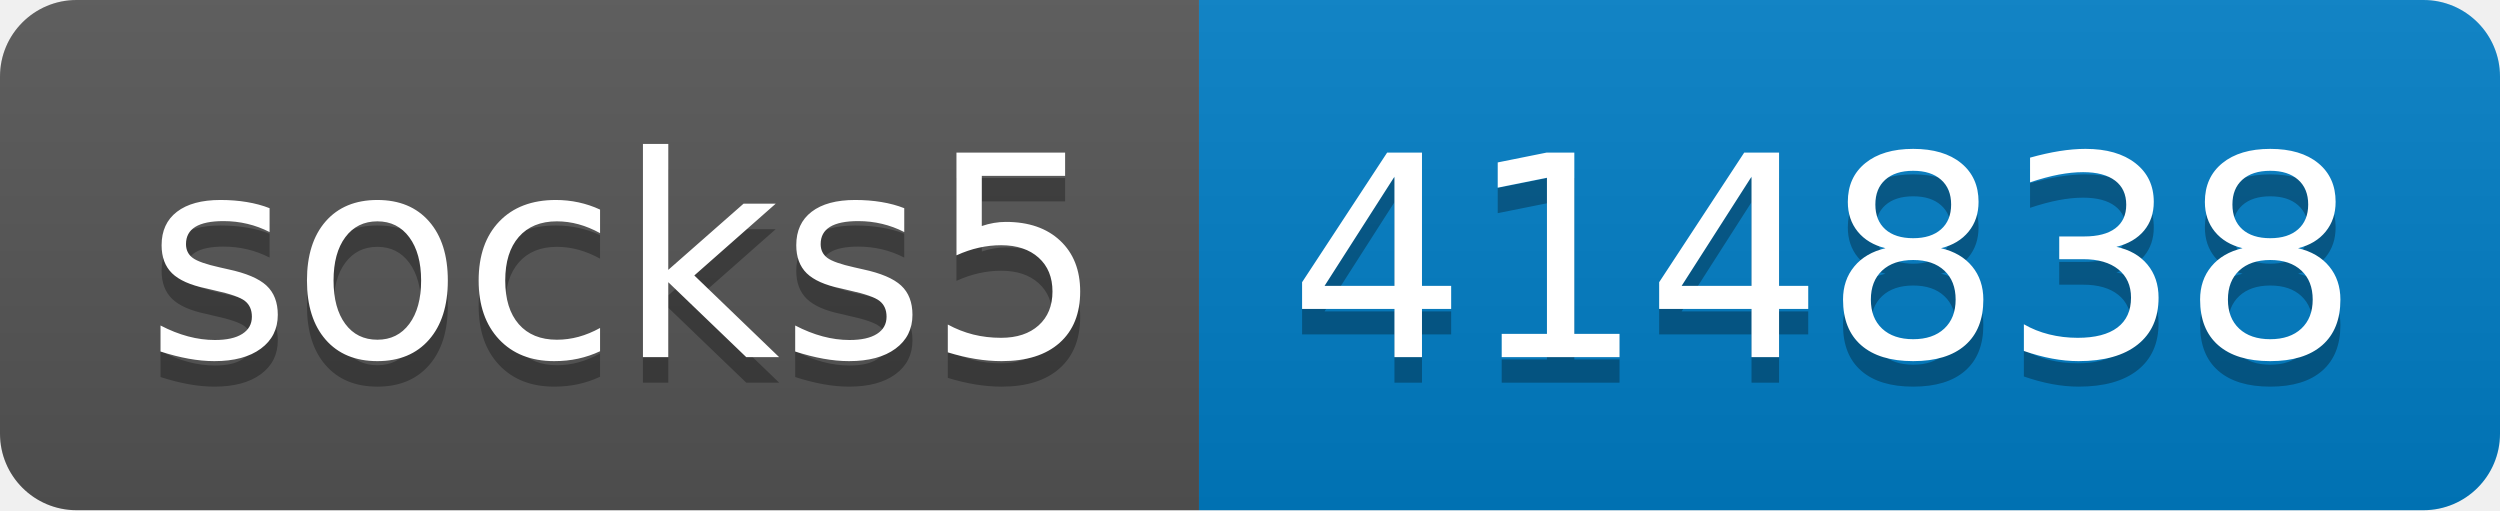
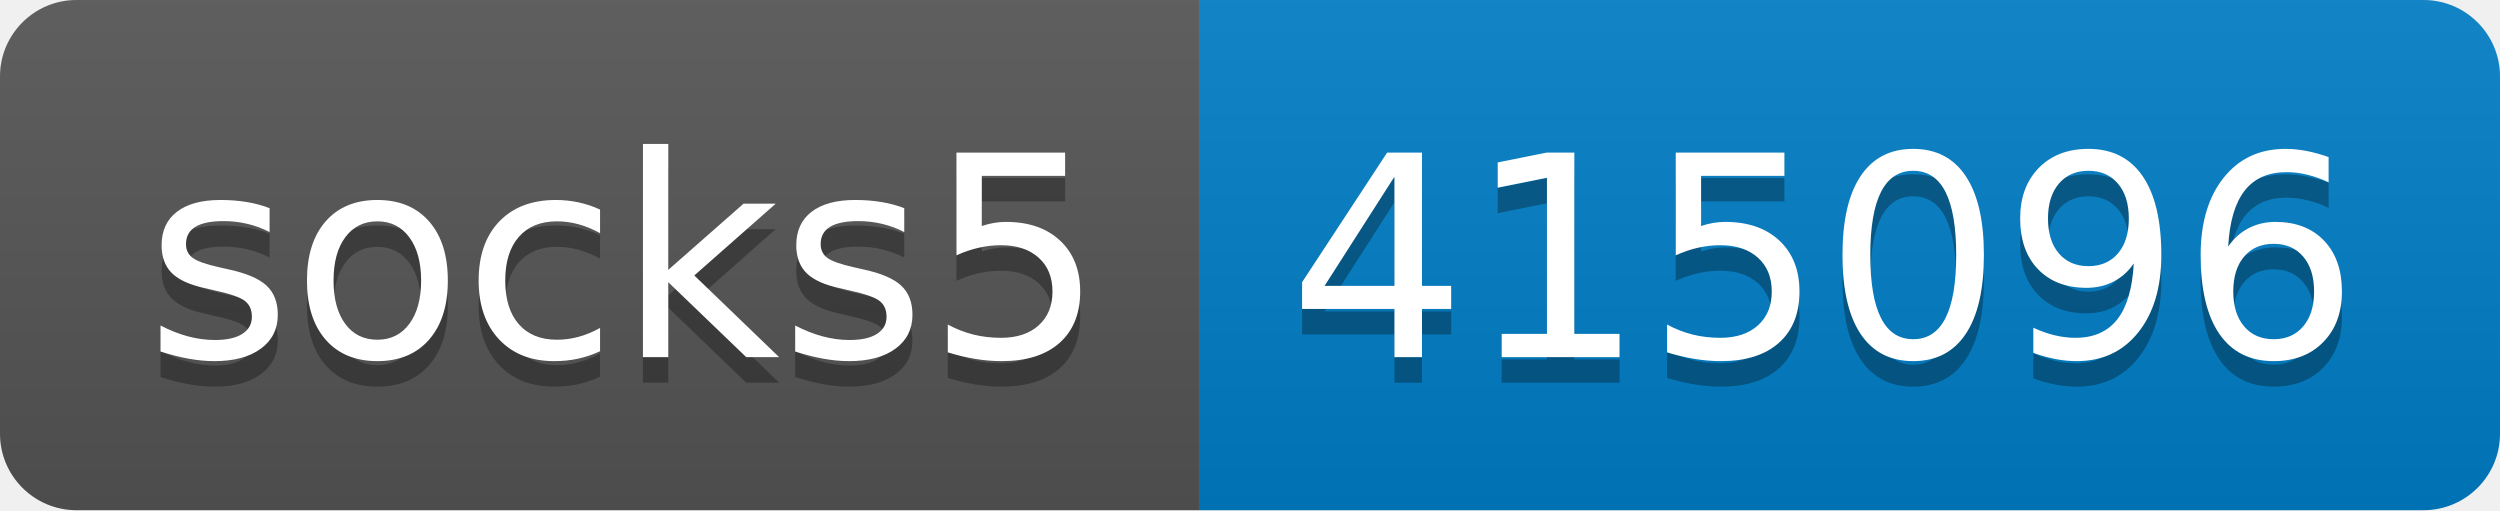
- <svg xmlns="http://www.w3.org/2000/svg" width="98" height="20" role="img" aria-label="socks5: 414838">
+ <svg xmlns="http://www.w3.org/2000/svg" width="98" height="20" role="img" aria-label="socks5: 415096">
  <linearGradient id="s" x2="0" y2="100%">
    <stop offset="0" stop-color="#bbb" stop-opacity=".1" />
    <stop offset="1" stop-opacity=".1" />
  </linearGradient>
  <clipPath id="r">
    <rect width="98" height="20" rx="3" fill="#fff" />
  </clipPath>
  <g clip-path="url(#r)">
    <rect width="47" height="20" fill="#555" />
    <rect x="47" width="51" height="20" fill="#007ec6" />
    <rect width="98" height="20" fill="url(#s)" />
  </g>
  <g fill="#fff" text-anchor="middle" font-family="Verdana,Geneva,DejaVu Sans,sans-serif" text-rendering="geometricPrecision" font-size="110">
    <text aria-hidden="true" x="245" y="150" fill="#010101" fill-opacity=".3" transform="scale(.1)" textLength="370">socks5</text>
    <text x="245" y="140" transform="scale(.1)" fill="#fff" textLength="370">socks5</text>
-     <text aria-hidden="true" x="715" y="150" fill="#010101" fill-opacity=".3" transform="scale(.1)" textLength="410">414838</text>
-     <text x="715" y="140" transform="scale(.1)" fill="#fff" textLength="410">414838</text>
+     <text aria-hidden="true" x="715" y="150" fill="#010101" fill-opacity=".3" transform="scale(.1)" textLength="410">415096</text>
+     <text x="715" y="140" transform="scale(.1)" fill="#fff" textLength="410">415096</text>
  </g>
</svg>
